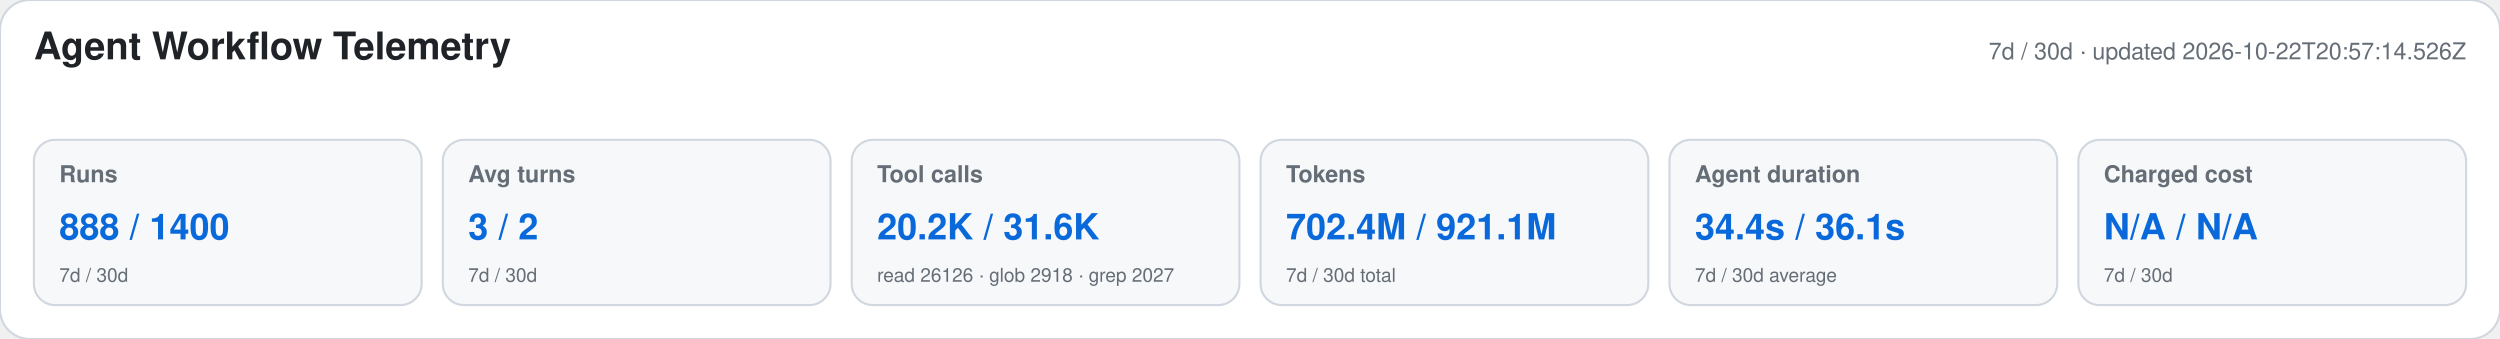
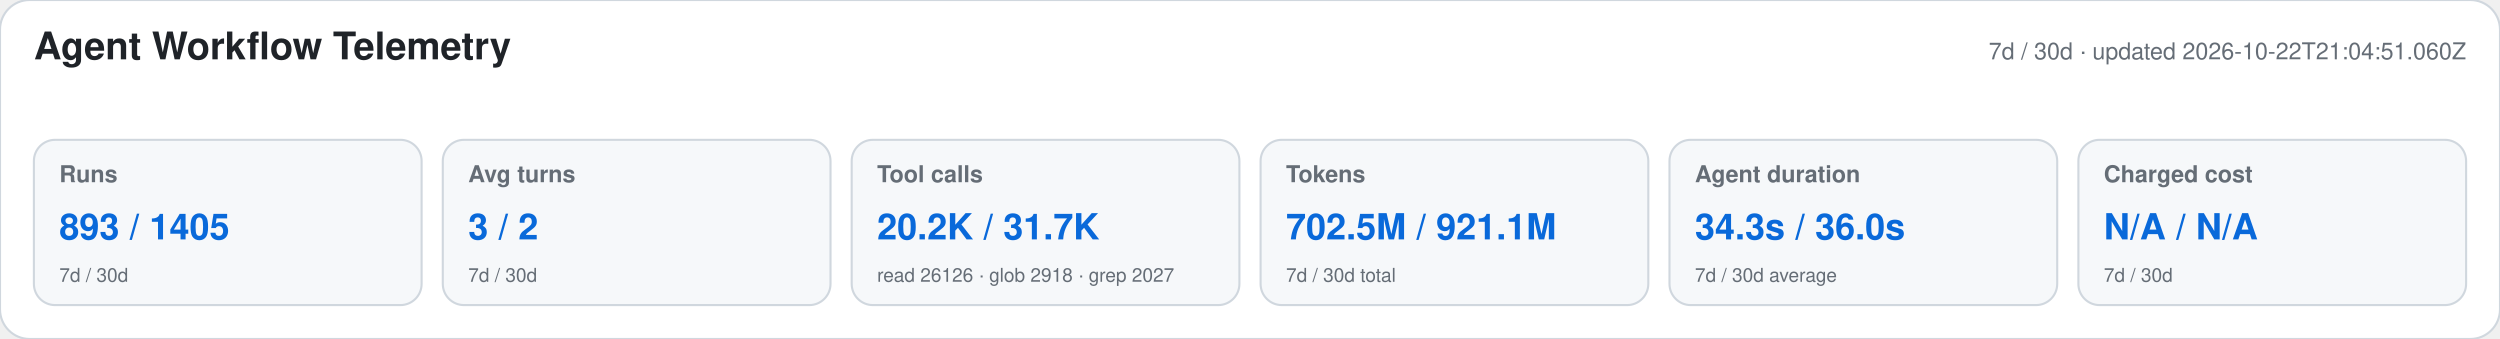
<svg xmlns="http://www.w3.org/2000/svg" width="1180" height="160" viewBox="0 0 1180 160" role="img" aria-labelledby="title desc">
  <style>text{font-family:-apple-system,BlinkMacSystemFont,"Segoe UI",Helvetica,Arial,sans-serif}.heading{font-size:18px;font-weight:650;fill:#1f2328}.meta,.label,.secondary{fill:#656d76}.meta,.label{font-size:11px}.label{font-weight:600}.primary{font-size:17px;font-weight:700;fill:#0969da}.secondary{font-size:9px}</style>
  <rect width="1180" height="160" rx="14" fill="#ffffff" stroke="#d0d7de" />
  <text x="16" y="28" class="heading">Agent Workflow Telemetry</text>
-   <text x="1164" y="28" text-anchor="end" class="meta">7d / 30d · updated 2026-10-22T20:57:14.526Z</text>
+   <text x="1164" y="28" text-anchor="end" class="meta">7d / 30d · updated 2026-10-22T21:04:51.060Z</text>
  <g>
    <rect x="16" y="66" width="183" height="78" rx="10" fill="#f6f8fa" stroke="#d0d7de" />
    <text x="28" y="86" class="label">Runs</text>
-     <text x="28" y="113" class="primary">888 / 1400</text>
+     <text x="28" y="113" class="primary">893 / 1405</text>
    <text x="28" y="133" class="secondary">7d / 30d</text>
  </g>
  <g>
    <rect x="209" y="66" width="183" height="78" rx="10" fill="#f6f8fa" stroke="#d0d7de" />
    <text x="221" y="86" class="label">Avg turns</text>
    <text x="221" y="113" class="primary">3 / 2</text>
    <text x="221" y="133" class="secondary">7d / 30d</text>
  </g>
  <g>
    <rect x="402" y="66" width="183" height="78" rx="10" fill="#f6f8fa" stroke="#d0d7de" />
    <text x="414" y="86" class="label">Tool calls</text>
-     <text x="414" y="113" class="primary">20.2K / 31.6K</text>
+     <text x="414" y="113" class="primary">20.2K / 31.7K</text>
    <text x="414" y="133" class="secondary">read 26126 · glob 2918 · grep 2027</text>
  </g>
  <g>
    <rect x="595" y="66" width="183" height="78" rx="10" fill="#f6f8fa" stroke="#d0d7de" />
    <text x="607" y="86" class="label">Tokens</text>
-     <text x="607" y="113" class="primary">702.4M / 921.1M</text>
+     <text x="607" y="113" class="primary">702.5M / 921.1M</text>
    <text x="607" y="133" class="secondary">7d / 30d total</text>
  </g>
  <g>
    <rect x="788" y="66" width="183" height="78" rx="10" fill="#f6f8fa" stroke="#d0d7de" />
    <text x="800" y="86" class="label">Agent duration</text>
-     <text x="800" y="113" class="primary">34.4s / 36.1s</text>
+     <text x="800" y="113" class="primary">34.3s / 36.0s</text>
    <text x="800" y="133" class="secondary">7d / 30d average</text>
  </g>
  <g>
    <rect x="981" y="66" width="183" height="78" rx="10" fill="#f6f8fa" stroke="#d0d7de" />
    <text x="993" y="86" class="label">Charged cost</text>
    <text x="993" y="113" class="primary">N/A / N/A</text>
    <text x="993" y="133" class="secondary">7d / 30d</text>
  </g>
</svg>
